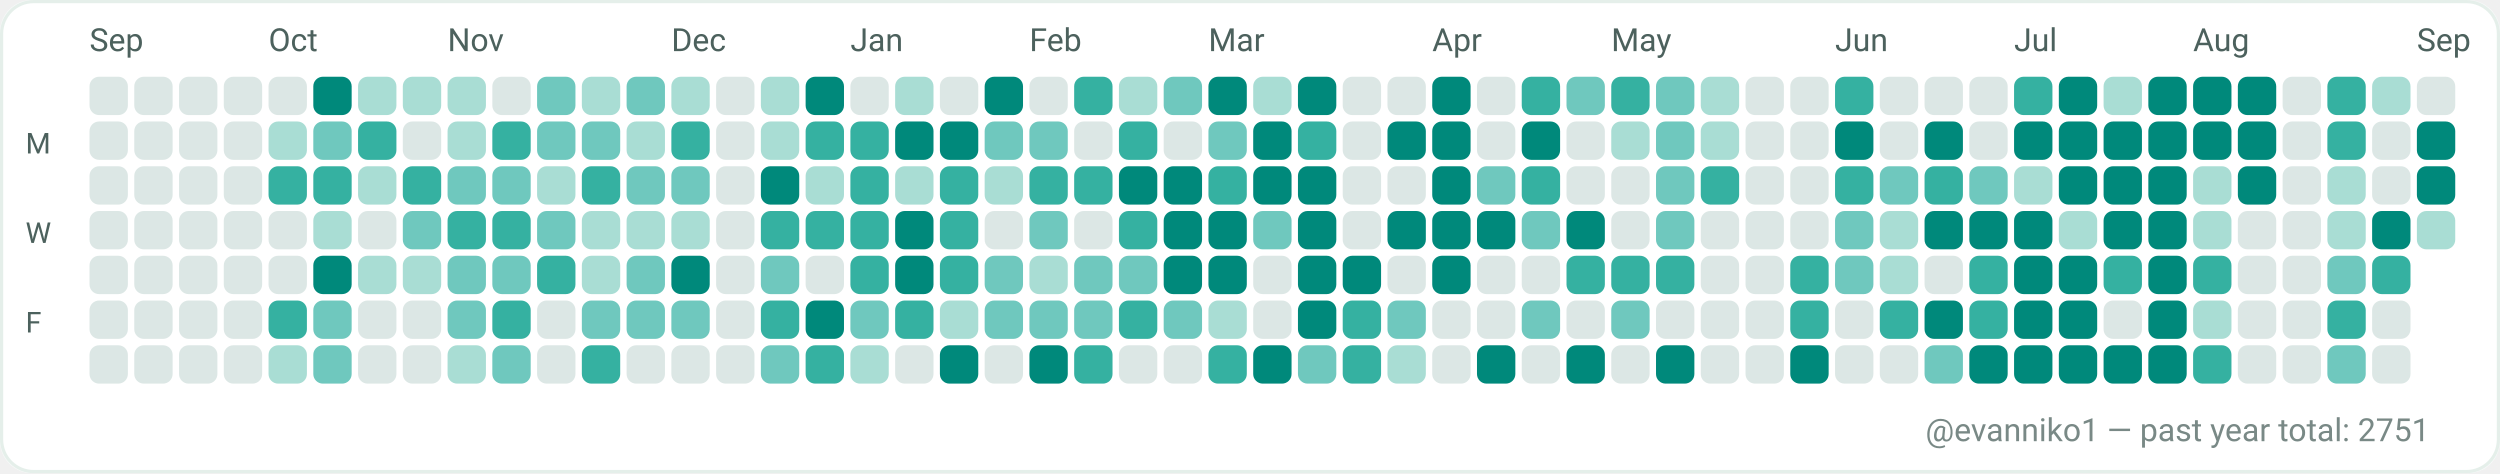
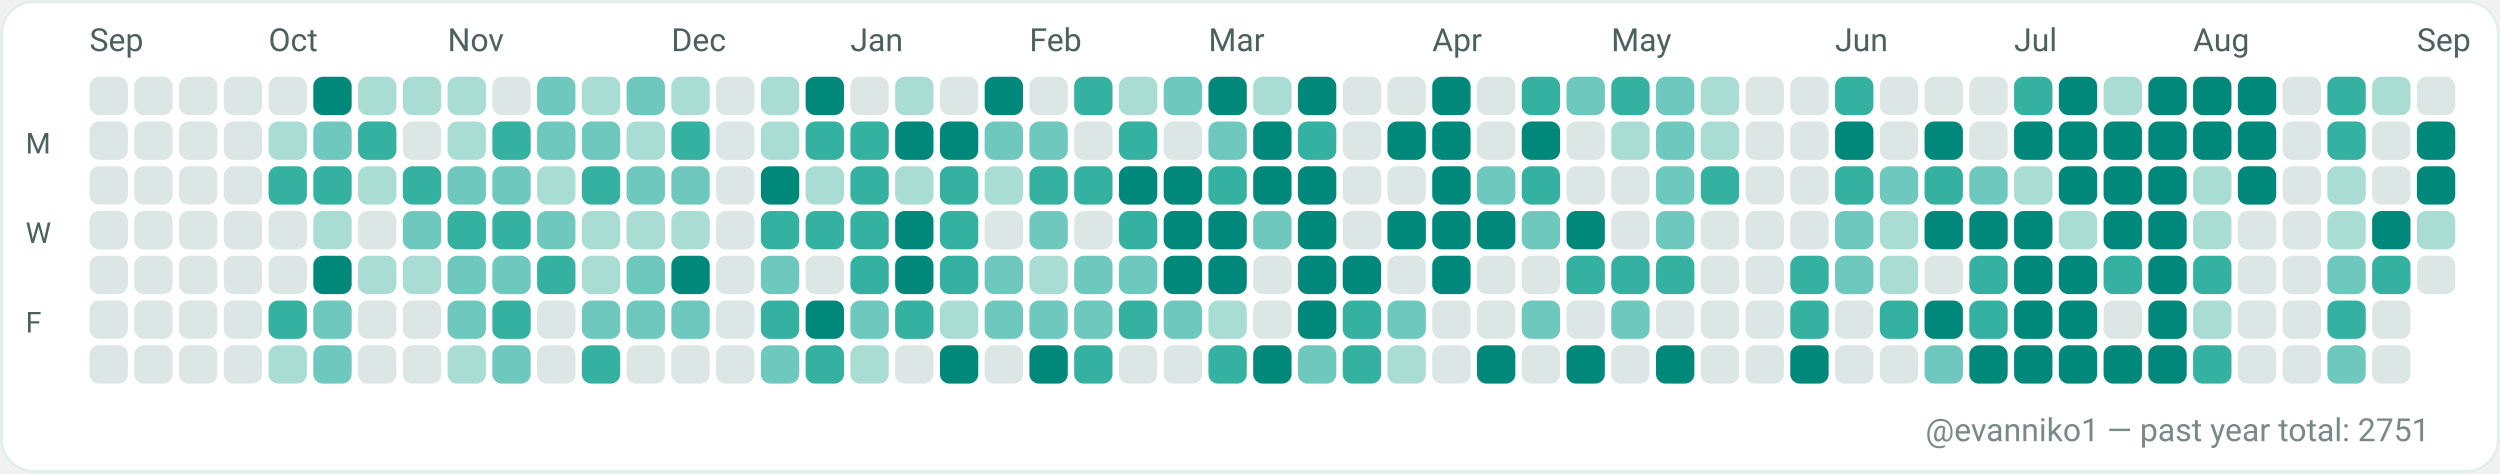
<svg xmlns="http://www.w3.org/2000/svg" width="782" height="148" viewBox="0 0 782 148" role="img" aria-label="GitHub contributions calendar for evanniko1">
  <rect x="0" y="0" width="782" height="148" rx="10" fill="#F7FAF9" />
  <rect x="0.5" y="0.5" width="781" height="147" rx="10" fill="#FFFFFF" stroke="#E5EFEA" stroke-width="1" />
  <text x="28" y="16" fill="#4C615D" font-family="ui-sans-serif, system-ui, -apple-system, Segoe UI, Roboto, Ubuntu, Cantarell, Noto Sans, Helvetica Neue, Arial" font-size="10" text-rendering="geometricPrecision">Sep</text>
  <text x="84" y="16" fill="#4C615D" font-family="ui-sans-serif, system-ui, -apple-system, Segoe UI, Roboto, Ubuntu, Cantarell, Noto Sans, Helvetica Neue, Arial" font-size="10" text-rendering="geometricPrecision">Oct</text>
  <text x="140" y="16" fill="#4C615D" font-family="ui-sans-serif, system-ui, -apple-system, Segoe UI, Roboto, Ubuntu, Cantarell, Noto Sans, Helvetica Neue, Arial" font-size="10" text-rendering="geometricPrecision">Nov</text>
  <text x="210" y="16" fill="#4C615D" font-family="ui-sans-serif, system-ui, -apple-system, Segoe UI, Roboto, Ubuntu, Cantarell, Noto Sans, Helvetica Neue, Arial" font-size="10" text-rendering="geometricPrecision">Dec</text>
  <text x="266" y="16" fill="#4C615D" font-family="ui-sans-serif, system-ui, -apple-system, Segoe UI, Roboto, Ubuntu, Cantarell, Noto Sans, Helvetica Neue, Arial" font-size="10" text-rendering="geometricPrecision">Jan</text>
  <text x="322" y="16" fill="#4C615D" font-family="ui-sans-serif, system-ui, -apple-system, Segoe UI, Roboto, Ubuntu, Cantarell, Noto Sans, Helvetica Neue, Arial" font-size="10" text-rendering="geometricPrecision">Feb</text>
  <text x="378" y="16" fill="#4C615D" font-family="ui-sans-serif, system-ui, -apple-system, Segoe UI, Roboto, Ubuntu, Cantarell, Noto Sans, Helvetica Neue, Arial" font-size="10" text-rendering="geometricPrecision">Mar</text>
  <text x="448" y="16" fill="#4C615D" font-family="ui-sans-serif, system-ui, -apple-system, Segoe UI, Roboto, Ubuntu, Cantarell, Noto Sans, Helvetica Neue, Arial" font-size="10" text-rendering="geometricPrecision">Apr</text>
  <text x="504" y="16" fill="#4C615D" font-family="ui-sans-serif, system-ui, -apple-system, Segoe UI, Roboto, Ubuntu, Cantarell, Noto Sans, Helvetica Neue, Arial" font-size="10" text-rendering="geometricPrecision">May</text>
  <text x="574" y="16" fill="#4C615D" font-family="ui-sans-serif, system-ui, -apple-system, Segoe UI, Roboto, Ubuntu, Cantarell, Noto Sans, Helvetica Neue, Arial" font-size="10" text-rendering="geometricPrecision">Jun</text>
  <text x="630" y="16" fill="#4C615D" font-family="ui-sans-serif, system-ui, -apple-system, Segoe UI, Roboto, Ubuntu, Cantarell, Noto Sans, Helvetica Neue, Arial" font-size="10" text-rendering="geometricPrecision">Jul</text>
  <text x="686" y="16" fill="#4C615D" font-family="ui-sans-serif, system-ui, -apple-system, Segoe UI, Roboto, Ubuntu, Cantarell, Noto Sans, Helvetica Neue, Arial" font-size="10" text-rendering="geometricPrecision">Aug</text>
  <text x="756" y="16" fill="#4C615D" font-family="ui-sans-serif, system-ui, -apple-system, Segoe UI, Roboto, Ubuntu, Cantarell, Noto Sans, Helvetica Neue, Arial" font-size="10" text-rendering="geometricPrecision">Sep</text>
  <text x="8" y="48" fill="#4C615D" font-family="ui-sans-serif, system-ui, -apple-system, Segoe UI, Roboto, Ubuntu, Cantarell, Noto Sans, Helvetica Neue, Arial" font-size="9" text-rendering="geometricPrecision">M</text>
  <text x="8" y="76" fill="#4C615D" font-family="ui-sans-serif, system-ui, -apple-system, Segoe UI, Roboto, Ubuntu, Cantarell, Noto Sans, Helvetica Neue, Arial" font-size="9" text-rendering="geometricPrecision">W</text>
  <text x="8" y="104" fill="#4C615D" font-family="ui-sans-serif, system-ui, -apple-system, Segoe UI, Roboto, Ubuntu, Cantarell, Noto Sans, Helvetica Neue, Arial" font-size="9" text-rendering="geometricPrecision">F</text>
  <g>
    <rect x="28" y="24" width="12" height="12" rx="3" fill="#DCE7E5" />
  </g>
  <g>
    <rect x="28" y="38" width="12" height="12" rx="3" fill="#DCE7E5" />
  </g>
  <g>
    <rect x="28" y="52" width="12" height="12" rx="3" fill="#DCE7E5" />
  </g>
  <g>
    <rect x="28" y="66" width="12" height="12" rx="3" fill="#DCE7E5" />
  </g>
  <g>
    <rect x="28" y="80" width="12" height="12" rx="3" fill="#DCE7E5" />
  </g>
  <g>
    <rect x="28" y="94" width="12" height="12" rx="3" fill="#DCE7E5" />
  </g>
  <g>
    <rect x="28" y="108" width="12" height="12" rx="3" fill="#DCE7E5" />
  </g>
  <g>
    <rect x="42" y="24" width="12" height="12" rx="3" fill="#DCE7E5" />
  </g>
  <g>
    <rect x="42" y="38" width="12" height="12" rx="3" fill="#DCE7E5" />
  </g>
  <g>
    <rect x="42" y="52" width="12" height="12" rx="3" fill="#DCE7E5" />
  </g>
  <g>
    <rect x="42" y="66" width="12" height="12" rx="3" fill="#DCE7E5" />
  </g>
  <g>
    <rect x="42" y="80" width="12" height="12" rx="3" fill="#DCE7E5" />
  </g>
  <g>
    <rect x="42" y="94" width="12" height="12" rx="3" fill="#DCE7E5" />
  </g>
  <g>
    <rect x="42" y="108" width="12" height="12" rx="3" fill="#DCE7E5" />
  </g>
  <g>
    <rect x="56" y="24" width="12" height="12" rx="3" fill="#DCE7E5" />
  </g>
  <g>
    <rect x="56" y="38" width="12" height="12" rx="3" fill="#DCE7E5" />
  </g>
  <g>
    <rect x="56" y="52" width="12" height="12" rx="3" fill="#DCE7E5" />
  </g>
  <g>
    <rect x="56" y="66" width="12" height="12" rx="3" fill="#DCE7E5" />
  </g>
  <g>
    <rect x="56" y="80" width="12" height="12" rx="3" fill="#DCE7E5" />
  </g>
  <g>
    <rect x="56" y="94" width="12" height="12" rx="3" fill="#DCE7E5" />
  </g>
  <g>
    <rect x="56" y="108" width="12" height="12" rx="3" fill="#DCE7E5" />
  </g>
  <g>
    <rect x="70" y="24" width="12" height="12" rx="3" fill="#DCE7E5" />
  </g>
  <g>
    <rect x="70" y="38" width="12" height="12" rx="3" fill="#DCE7E5" />
  </g>
  <g>
    <rect x="70" y="52" width="12" height="12" rx="3" fill="#DCE7E5" />
  </g>
  <g>
    <rect x="70" y="66" width="12" height="12" rx="3" fill="#DCE7E5" />
  </g>
  <g>
    <rect x="70" y="80" width="12" height="12" rx="3" fill="#DCE7E5" />
  </g>
  <g>
    <rect x="70" y="94" width="12" height="12" rx="3" fill="#DCE7E5" />
  </g>
  <g>
    <rect x="70" y="108" width="12" height="12" rx="3" fill="#DCE7E5" />
  </g>
  <g>
    <rect x="84" y="24" width="12" height="12" rx="3" fill="#DCE7E5" />
  </g>
  <g>
    <rect x="84" y="38" width="12" height="12" rx="3" fill="#A9DDD4" />
  </g>
  <g>
    <rect x="84" y="52" width="12" height="12" rx="3" fill="#35B1A1" />
  </g>
  <g>
    <rect x="84" y="66" width="12" height="12" rx="3" fill="#DCE7E5" />
  </g>
  <g>
    <rect x="84" y="80" width="12" height="12" rx="3" fill="#DCE7E5" />
  </g>
  <g>
    <rect x="84" y="94" width="12" height="12" rx="3" fill="#35B1A1" />
  </g>
  <g>
    <rect x="84" y="108" width="12" height="12" rx="3" fill="#A9DDD4" />
  </g>
  <g>
    <rect x="98" y="24" width="12" height="12" rx="3" fill="#00897B" />
  </g>
  <g>
    <rect x="98" y="38" width="12" height="12" rx="3" fill="#6FC8BE" />
  </g>
  <g>
    <rect x="98" y="52" width="12" height="12" rx="3" fill="#35B1A1" />
  </g>
  <g>
    <rect x="98" y="66" width="12" height="12" rx="3" fill="#A9DDD4" />
  </g>
  <g>
    <rect x="98" y="80" width="12" height="12" rx="3" fill="#00897B" />
  </g>
  <g>
    <rect x="98" y="94" width="12" height="12" rx="3" fill="#6FC8BE" />
  </g>
  <g>
    <rect x="98" y="108" width="12" height="12" rx="3" fill="#6FC8BE" />
  </g>
  <g>
    <rect x="112" y="24" width="12" height="12" rx="3" fill="#A9DDD4" />
  </g>
  <g>
    <rect x="112" y="38" width="12" height="12" rx="3" fill="#35B1A1" />
  </g>
  <g>
    <rect x="112" y="52" width="12" height="12" rx="3" fill="#A9DDD4" />
  </g>
  <g>
    <rect x="112" y="66" width="12" height="12" rx="3" fill="#DCE7E5" />
  </g>
  <g>
    <rect x="112" y="80" width="12" height="12" rx="3" fill="#A9DDD4" />
  </g>
  <g>
    <rect x="112" y="94" width="12" height="12" rx="3" fill="#DCE7E5" />
  </g>
  <g>
    <rect x="112" y="108" width="12" height="12" rx="3" fill="#DCE7E5" />
  </g>
  <g>
    <rect x="126" y="24" width="12" height="12" rx="3" fill="#A9DDD4" />
  </g>
  <g>
    <rect x="126" y="38" width="12" height="12" rx="3" fill="#DCE7E5" />
  </g>
  <g>
    <rect x="126" y="52" width="12" height="12" rx="3" fill="#35B1A1" />
  </g>
  <g>
    <rect x="126" y="66" width="12" height="12" rx="3" fill="#6FC8BE" />
  </g>
  <g>
    <rect x="126" y="80" width="12" height="12" rx="3" fill="#A9DDD4" />
  </g>
  <g>
    <rect x="126" y="94" width="12" height="12" rx="3" fill="#DCE7E5" />
  </g>
  <g>
    <rect x="126" y="108" width="12" height="12" rx="3" fill="#DCE7E5" />
  </g>
  <g>
    <rect x="140" y="24" width="12" height="12" rx="3" fill="#A9DDD4" />
  </g>
  <g>
    <rect x="140" y="38" width="12" height="12" rx="3" fill="#A9DDD4" />
  </g>
  <g>
    <rect x="140" y="52" width="12" height="12" rx="3" fill="#6FC8BE" />
  </g>
  <g>
    <rect x="140" y="66" width="12" height="12" rx="3" fill="#35B1A1" />
  </g>
  <g>
    <rect x="140" y="80" width="12" height="12" rx="3" fill="#6FC8BE" />
  </g>
  <g>
    <rect x="140" y="94" width="12" height="12" rx="3" fill="#6FC8BE" />
  </g>
  <g>
    <rect x="140" y="108" width="12" height="12" rx="3" fill="#A9DDD4" />
  </g>
  <g>
    <rect x="154" y="24" width="12" height="12" rx="3" fill="#DCE7E5" />
  </g>
  <g>
    <rect x="154" y="38" width="12" height="12" rx="3" fill="#35B1A1" />
  </g>
  <g>
    <rect x="154" y="52" width="12" height="12" rx="3" fill="#6FC8BE" />
  </g>
  <g>
    <rect x="154" y="66" width="12" height="12" rx="3" fill="#35B1A1" />
  </g>
  <g>
    <rect x="154" y="80" width="12" height="12" rx="3" fill="#6FC8BE" />
  </g>
  <g>
    <rect x="154" y="94" width="12" height="12" rx="3" fill="#35B1A1" />
  </g>
  <g>
    <rect x="154" y="108" width="12" height="12" rx="3" fill="#6FC8BE" />
  </g>
  <g>
    <rect x="168" y="24" width="12" height="12" rx="3" fill="#6FC8BE" />
  </g>
  <g>
    <rect x="168" y="38" width="12" height="12" rx="3" fill="#6FC8BE" />
  </g>
  <g>
    <rect x="168" y="52" width="12" height="12" rx="3" fill="#A9DDD4" />
  </g>
  <g>
    <rect x="168" y="66" width="12" height="12" rx="3" fill="#6FC8BE" />
  </g>
  <g>
    <rect x="168" y="80" width="12" height="12" rx="3" fill="#35B1A1" />
  </g>
  <g>
    <rect x="168" y="94" width="12" height="12" rx="3" fill="#DCE7E5" />
  </g>
  <g>
    <rect x="168" y="108" width="12" height="12" rx="3" fill="#DCE7E5" />
  </g>
  <g>
    <rect x="182" y="24" width="12" height="12" rx="3" fill="#A9DDD4" />
  </g>
  <g>
    <rect x="182" y="38" width="12" height="12" rx="3" fill="#6FC8BE" />
  </g>
  <g>
    <rect x="182" y="52" width="12" height="12" rx="3" fill="#35B1A1" />
  </g>
  <g>
    <rect x="182" y="66" width="12" height="12" rx="3" fill="#A9DDD4" />
  </g>
  <g>
    <rect x="182" y="80" width="12" height="12" rx="3" fill="#A9DDD4" />
  </g>
  <g>
    <rect x="182" y="94" width="12" height="12" rx="3" fill="#6FC8BE" />
  </g>
  <g>
    <rect x="182" y="108" width="12" height="12" rx="3" fill="#35B1A1" />
  </g>
  <g>
    <rect x="196" y="24" width="12" height="12" rx="3" fill="#6FC8BE" />
  </g>
  <g>
    <rect x="196" y="38" width="12" height="12" rx="3" fill="#A9DDD4" />
  </g>
  <g>
    <rect x="196" y="52" width="12" height="12" rx="3" fill="#6FC8BE" />
  </g>
  <g>
    <rect x="196" y="66" width="12" height="12" rx="3" fill="#A9DDD4" />
  </g>
  <g>
    <rect x="196" y="80" width="12" height="12" rx="3" fill="#6FC8BE" />
  </g>
  <g>
    <rect x="196" y="94" width="12" height="12" rx="3" fill="#6FC8BE" />
  </g>
  <g>
    <rect x="196" y="108" width="12" height="12" rx="3" fill="#DCE7E5" />
  </g>
  <g>
    <rect x="210" y="24" width="12" height="12" rx="3" fill="#A9DDD4" />
  </g>
  <g>
    <rect x="210" y="38" width="12" height="12" rx="3" fill="#35B1A1" />
  </g>
  <g>
    <rect x="210" y="52" width="12" height="12" rx="3" fill="#6FC8BE" />
  </g>
  <g>
    <rect x="210" y="66" width="12" height="12" rx="3" fill="#A9DDD4" />
  </g>
  <g>
    <rect x="210" y="80" width="12" height="12" rx="3" fill="#00897B" />
  </g>
  <g>
    <rect x="210" y="94" width="12" height="12" rx="3" fill="#6FC8BE" />
  </g>
  <g>
    <rect x="210" y="108" width="12" height="12" rx="3" fill="#DCE7E5" />
  </g>
  <g>
    <rect x="224" y="24" width="12" height="12" rx="3" fill="#DCE7E5" />
  </g>
  <g>
    <rect x="224" y="38" width="12" height="12" rx="3" fill="#DCE7E5" />
  </g>
  <g>
    <rect x="224" y="52" width="12" height="12" rx="3" fill="#DCE7E5" />
  </g>
  <g>
    <rect x="224" y="66" width="12" height="12" rx="3" fill="#DCE7E5" />
  </g>
  <g>
    <rect x="224" y="80" width="12" height="12" rx="3" fill="#DCE7E5" />
  </g>
  <g>
    <rect x="224" y="94" width="12" height="12" rx="3" fill="#DCE7E5" />
  </g>
  <g>
    <rect x="224" y="108" width="12" height="12" rx="3" fill="#DCE7E5" />
  </g>
  <g>
    <rect x="238" y="24" width="12" height="12" rx="3" fill="#A9DDD4" />
  </g>
  <g>
    <rect x="238" y="38" width="12" height="12" rx="3" fill="#A9DDD4" />
  </g>
  <g>
    <rect x="238" y="52" width="12" height="12" rx="3" fill="#00897B" />
  </g>
  <g>
    <rect x="238" y="66" width="12" height="12" rx="3" fill="#35B1A1" />
  </g>
  <g>
    <rect x="238" y="80" width="12" height="12" rx="3" fill="#6FC8BE" />
  </g>
  <g>
    <rect x="238" y="94" width="12" height="12" rx="3" fill="#35B1A1" />
  </g>
  <g>
    <rect x="238" y="108" width="12" height="12" rx="3" fill="#6FC8BE" />
  </g>
  <g>
    <rect x="252" y="24" width="12" height="12" rx="3" fill="#00897B" />
  </g>
  <g>
    <rect x="252" y="38" width="12" height="12" rx="3" fill="#35B1A1" />
  </g>
  <g>
    <rect x="252" y="52" width="12" height="12" rx="3" fill="#A9DDD4" />
  </g>
  <g>
    <rect x="252" y="66" width="12" height="12" rx="3" fill="#35B1A1" />
  </g>
  <g>
    <rect x="252" y="80" width="12" height="12" rx="3" fill="#DCE7E5" />
  </g>
  <g>
    <rect x="252" y="94" width="12" height="12" rx="3" fill="#00897B" />
  </g>
  <g>
    <rect x="252" y="108" width="12" height="12" rx="3" fill="#35B1A1" />
  </g>
  <g>
    <rect x="266" y="24" width="12" height="12" rx="3" fill="#DCE7E5" />
  </g>
  <g>
    <rect x="266" y="38" width="12" height="12" rx="3" fill="#35B1A1" />
  </g>
  <g>
    <rect x="266" y="52" width="12" height="12" rx="3" fill="#35B1A1" />
  </g>
  <g>
    <rect x="266" y="66" width="12" height="12" rx="3" fill="#35B1A1" />
  </g>
  <g>
    <rect x="266" y="80" width="12" height="12" rx="3" fill="#35B1A1" />
  </g>
  <g>
    <rect x="266" y="94" width="12" height="12" rx="3" fill="#6FC8BE" />
  </g>
  <g>
    <rect x="266" y="108" width="12" height="12" rx="3" fill="#A9DDD4" />
  </g>
  <g>
    <rect x="280" y="24" width="12" height="12" rx="3" fill="#A9DDD4" />
  </g>
  <g>
    <rect x="280" y="38" width="12" height="12" rx="3" fill="#00897B" />
  </g>
  <g>
    <rect x="280" y="52" width="12" height="12" rx="3" fill="#A9DDD4" />
  </g>
  <g>
    <rect x="280" y="66" width="12" height="12" rx="3" fill="#00897B" />
  </g>
  <g>
    <rect x="280" y="80" width="12" height="12" rx="3" fill="#00897B" />
  </g>
  <g>
    <rect x="280" y="94" width="12" height="12" rx="3" fill="#35B1A1" />
  </g>
  <g>
    <rect x="280" y="108" width="12" height="12" rx="3" fill="#DCE7E5" />
  </g>
  <g>
    <rect x="294" y="24" width="12" height="12" rx="3" fill="#DCE7E5" />
  </g>
  <g>
    <rect x="294" y="38" width="12" height="12" rx="3" fill="#00897B" />
  </g>
  <g>
    <rect x="294" y="52" width="12" height="12" rx="3" fill="#35B1A1" />
  </g>
  <g>
    <rect x="294" y="66" width="12" height="12" rx="3" fill="#35B1A1" />
  </g>
  <g>
    <rect x="294" y="80" width="12" height="12" rx="3" fill="#35B1A1" />
  </g>
  <g>
    <rect x="294" y="94" width="12" height="12" rx="3" fill="#A9DDD4" />
  </g>
  <g>
    <rect x="294" y="108" width="12" height="12" rx="3" fill="#00897B" />
  </g>
  <g>
    <rect x="308" y="24" width="12" height="12" rx="3" fill="#00897B" />
  </g>
  <g>
    <rect x="308" y="38" width="12" height="12" rx="3" fill="#6FC8BE" />
  </g>
  <g>
    <rect x="308" y="52" width="12" height="12" rx="3" fill="#A9DDD4" />
  </g>
  <g>
    <rect x="308" y="66" width="12" height="12" rx="3" fill="#DCE7E5" />
  </g>
  <g>
    <rect x="308" y="80" width="12" height="12" rx="3" fill="#6FC8BE" />
  </g>
  <g>
    <rect x="308" y="94" width="12" height="12" rx="3" fill="#6FC8BE" />
  </g>
  <g>
    <rect x="308" y="108" width="12" height="12" rx="3" fill="#DCE7E5" />
  </g>
  <g>
    <rect x="322" y="24" width="12" height="12" rx="3" fill="#DCE7E5" />
  </g>
  <g>
    <rect x="322" y="38" width="12" height="12" rx="3" fill="#6FC8BE" />
  </g>
  <g>
    <rect x="322" y="52" width="12" height="12" rx="3" fill="#35B1A1" />
  </g>
  <g>
    <rect x="322" y="66" width="12" height="12" rx="3" fill="#6FC8BE" />
  </g>
  <g>
    <rect x="322" y="80" width="12" height="12" rx="3" fill="#A9DDD4" />
  </g>
  <g>
    <rect x="322" y="94" width="12" height="12" rx="3" fill="#6FC8BE" />
  </g>
  <g>
    <rect x="322" y="108" width="12" height="12" rx="3" fill="#00897B" />
  </g>
  <g>
    <rect x="336" y="24" width="12" height="12" rx="3" fill="#35B1A1" />
  </g>
  <g>
    <rect x="336" y="38" width="12" height="12" rx="3" fill="#DCE7E5" />
  </g>
  <g>
    <rect x="336" y="52" width="12" height="12" rx="3" fill="#35B1A1" />
  </g>
  <g>
    <rect x="336" y="66" width="12" height="12" rx="3" fill="#DCE7E5" />
  </g>
  <g>
    <rect x="336" y="80" width="12" height="12" rx="3" fill="#6FC8BE" />
  </g>
  <g>
    <rect x="336" y="94" width="12" height="12" rx="3" fill="#6FC8BE" />
  </g>
  <g>
    <rect x="336" y="108" width="12" height="12" rx="3" fill="#35B1A1" />
  </g>
  <g>
    <rect x="350" y="24" width="12" height="12" rx="3" fill="#A9DDD4" />
  </g>
  <g>
    <rect x="350" y="38" width="12" height="12" rx="3" fill="#35B1A1" />
  </g>
  <g>
    <rect x="350" y="52" width="12" height="12" rx="3" fill="#00897B" />
  </g>
  <g>
    <rect x="350" y="66" width="12" height="12" rx="3" fill="#35B1A1" />
  </g>
  <g>
    <rect x="350" y="80" width="12" height="12" rx="3" fill="#6FC8BE" />
  </g>
  <g>
    <rect x="350" y="94" width="12" height="12" rx="3" fill="#35B1A1" />
  </g>
  <g>
    <rect x="350" y="108" width="12" height="12" rx="3" fill="#DCE7E5" />
  </g>
  <g>
    <rect x="364" y="24" width="12" height="12" rx="3" fill="#6FC8BE" />
  </g>
  <g>
    <rect x="364" y="38" width="12" height="12" rx="3" fill="#DCE7E5" />
  </g>
  <g>
    <rect x="364" y="52" width="12" height="12" rx="3" fill="#00897B" />
  </g>
  <g>
    <rect x="364" y="66" width="12" height="12" rx="3" fill="#00897B" />
  </g>
  <g>
    <rect x="364" y="80" width="12" height="12" rx="3" fill="#00897B" />
  </g>
  <g>
    <rect x="364" y="94" width="12" height="12" rx="3" fill="#6FC8BE" />
  </g>
  <g>
    <rect x="364" y="108" width="12" height="12" rx="3" fill="#DCE7E5" />
  </g>
  <g>
    <rect x="378" y="24" width="12" height="12" rx="3" fill="#00897B" />
  </g>
  <g>
    <rect x="378" y="38" width="12" height="12" rx="3" fill="#6FC8BE" />
  </g>
  <g>
    <rect x="378" y="52" width="12" height="12" rx="3" fill="#35B1A1" />
  </g>
  <g>
    <rect x="378" y="66" width="12" height="12" rx="3" fill="#00897B" />
  </g>
  <g>
    <rect x="378" y="80" width="12" height="12" rx="3" fill="#00897B" />
  </g>
  <g>
    <rect x="378" y="94" width="12" height="12" rx="3" fill="#A9DDD4" />
  </g>
  <g>
    <rect x="378" y="108" width="12" height="12" rx="3" fill="#35B1A1" />
  </g>
  <g>
    <rect x="392" y="24" width="12" height="12" rx="3" fill="#A9DDD4" />
  </g>
  <g>
    <rect x="392" y="38" width="12" height="12" rx="3" fill="#00897B" />
  </g>
  <g>
    <rect x="392" y="52" width="12" height="12" rx="3" fill="#00897B" />
  </g>
  <g>
    <rect x="392" y="66" width="12" height="12" rx="3" fill="#6FC8BE" />
  </g>
  <g>
    <rect x="392" y="80" width="12" height="12" rx="3" fill="#DCE7E5" />
  </g>
  <g>
    <rect x="392" y="94" width="12" height="12" rx="3" fill="#DCE7E5" />
  </g>
  <g>
    <rect x="392" y="108" width="12" height="12" rx="3" fill="#00897B" />
  </g>
  <g>
    <rect x="406" y="24" width="12" height="12" rx="3" fill="#00897B" />
  </g>
  <g>
    <rect x="406" y="38" width="12" height="12" rx="3" fill="#35B1A1" />
  </g>
  <g>
    <rect x="406" y="52" width="12" height="12" rx="3" fill="#00897B" />
  </g>
  <g>
    <rect x="406" y="66" width="12" height="12" rx="3" fill="#00897B" />
  </g>
  <g>
    <rect x="406" y="80" width="12" height="12" rx="3" fill="#00897B" />
  </g>
  <g>
    <rect x="406" y="94" width="12" height="12" rx="3" fill="#00897B" />
  </g>
  <g>
    <rect x="406" y="108" width="12" height="12" rx="3" fill="#6FC8BE" />
  </g>
  <g>
    <rect x="420" y="24" width="12" height="12" rx="3" fill="#DCE7E5" />
  </g>
  <g>
    <rect x="420" y="38" width="12" height="12" rx="3" fill="#DCE7E5" />
  </g>
  <g>
    <rect x="420" y="52" width="12" height="12" rx="3" fill="#DCE7E5" />
  </g>
  <g>
    <rect x="420" y="66" width="12" height="12" rx="3" fill="#DCE7E5" />
  </g>
  <g>
    <rect x="420" y="80" width="12" height="12" rx="3" fill="#00897B" />
  </g>
  <g>
    <rect x="420" y="94" width="12" height="12" rx="3" fill="#35B1A1" />
  </g>
  <g>
    <rect x="420" y="108" width="12" height="12" rx="3" fill="#35B1A1" />
  </g>
  <g>
    <rect x="434" y="24" width="12" height="12" rx="3" fill="#DCE7E5" />
  </g>
  <g>
    <rect x="434" y="38" width="12" height="12" rx="3" fill="#00897B" />
  </g>
  <g>
    <rect x="434" y="52" width="12" height="12" rx="3" fill="#DCE7E5" />
  </g>
  <g>
    <rect x="434" y="66" width="12" height="12" rx="3" fill="#00897B" />
  </g>
  <g>
    <rect x="434" y="80" width="12" height="12" rx="3" fill="#DCE7E5" />
  </g>
  <g>
    <rect x="434" y="94" width="12" height="12" rx="3" fill="#6FC8BE" />
  </g>
  <g>
    <rect x="434" y="108" width="12" height="12" rx="3" fill="#A9DDD4" />
  </g>
  <g>
    <rect x="448" y="24" width="12" height="12" rx="3" fill="#00897B" />
  </g>
  <g>
    <rect x="448" y="38" width="12" height="12" rx="3" fill="#00897B" />
  </g>
  <g>
    <rect x="448" y="52" width="12" height="12" rx="3" fill="#00897B" />
  </g>
  <g>
    <rect x="448" y="66" width="12" height="12" rx="3" fill="#00897B" />
  </g>
  <g>
    <rect x="448" y="80" width="12" height="12" rx="3" fill="#00897B" />
  </g>
  <g>
    <rect x="448" y="94" width="12" height="12" rx="3" fill="#DCE7E5" />
  </g>
  <g>
    <rect x="448" y="108" width="12" height="12" rx="3" fill="#DCE7E5" />
  </g>
  <g>
    <rect x="462" y="24" width="12" height="12" rx="3" fill="#DCE7E5" />
  </g>
  <g>
    <rect x="462" y="38" width="12" height="12" rx="3" fill="#DCE7E5" />
  </g>
  <g>
    <rect x="462" y="52" width="12" height="12" rx="3" fill="#6FC8BE" />
  </g>
  <g>
    <rect x="462" y="66" width="12" height="12" rx="3" fill="#00897B" />
  </g>
  <g>
    <rect x="462" y="80" width="12" height="12" rx="3" fill="#DCE7E5" />
  </g>
  <g>
    <rect x="462" y="94" width="12" height="12" rx="3" fill="#DCE7E5" />
  </g>
  <g>
    <rect x="462" y="108" width="12" height="12" rx="3" fill="#00897B" />
  </g>
  <g>
    <rect x="476" y="24" width="12" height="12" rx="3" fill="#35B1A1" />
  </g>
  <g>
    <rect x="476" y="38" width="12" height="12" rx="3" fill="#00897B" />
  </g>
  <g>
    <rect x="476" y="52" width="12" height="12" rx="3" fill="#35B1A1" />
  </g>
  <g>
    <rect x="476" y="66" width="12" height="12" rx="3" fill="#6FC8BE" />
  </g>
  <g>
    <rect x="476" y="80" width="12" height="12" rx="3" fill="#DCE7E5" />
  </g>
  <g>
    <rect x="476" y="94" width="12" height="12" rx="3" fill="#6FC8BE" />
  </g>
  <g>
    <rect x="476" y="108" width="12" height="12" rx="3" fill="#DCE7E5" />
  </g>
  <g>
    <rect x="490" y="24" width="12" height="12" rx="3" fill="#6FC8BE" />
  </g>
  <g>
    <rect x="490" y="38" width="12" height="12" rx="3" fill="#DCE7E5" />
  </g>
  <g>
    <rect x="490" y="52" width="12" height="12" rx="3" fill="#DCE7E5" />
  </g>
  <g>
    <rect x="490" y="66" width="12" height="12" rx="3" fill="#00897B" />
  </g>
  <g>
    <rect x="490" y="80" width="12" height="12" rx="3" fill="#35B1A1" />
  </g>
  <g>
    <rect x="490" y="94" width="12" height="12" rx="3" fill="#DCE7E5" />
  </g>
  <g>
    <rect x="490" y="108" width="12" height="12" rx="3" fill="#00897B" />
  </g>
  <g>
    <rect x="504" y="24" width="12" height="12" rx="3" fill="#35B1A1" />
  </g>
  <g>
    <rect x="504" y="38" width="12" height="12" rx="3" fill="#A9DDD4" />
  </g>
  <g>
    <rect x="504" y="52" width="12" height="12" rx="3" fill="#DCE7E5" />
  </g>
  <g>
    <rect x="504" y="66" width="12" height="12" rx="3" fill="#DCE7E5" />
  </g>
  <g>
    <rect x="504" y="80" width="12" height="12" rx="3" fill="#35B1A1" />
  </g>
  <g>
    <rect x="504" y="94" width="12" height="12" rx="3" fill="#6FC8BE" />
  </g>
  <g>
    <rect x="504" y="108" width="12" height="12" rx="3" fill="#DCE7E5" />
  </g>
  <g>
    <rect x="518" y="24" width="12" height="12" rx="3" fill="#6FC8BE" />
  </g>
  <g>
    <rect x="518" y="38" width="12" height="12" rx="3" fill="#6FC8BE" />
  </g>
  <g>
    <rect x="518" y="52" width="12" height="12" rx="3" fill="#6FC8BE" />
  </g>
  <g>
    <rect x="518" y="66" width="12" height="12" rx="3" fill="#6FC8BE" />
  </g>
  <g>
    <rect x="518" y="80" width="12" height="12" rx="3" fill="#35B1A1" />
  </g>
  <g>
    <rect x="518" y="94" width="12" height="12" rx="3" fill="#DCE7E5" />
  </g>
  <g>
    <rect x="518" y="108" width="12" height="12" rx="3" fill="#00897B" />
  </g>
  <g>
    <rect x="532" y="24" width="12" height="12" rx="3" fill="#A9DDD4" />
  </g>
  <g>
    <rect x="532" y="38" width="12" height="12" rx="3" fill="#A9DDD4" />
  </g>
  <g>
    <rect x="532" y="52" width="12" height="12" rx="3" fill="#35B1A1" />
  </g>
  <g>
    <rect x="532" y="66" width="12" height="12" rx="3" fill="#DCE7E5" />
  </g>
  <g>
    <rect x="532" y="80" width="12" height="12" rx="3" fill="#DCE7E5" />
  </g>
  <g>
    <rect x="532" y="94" width="12" height="12" rx="3" fill="#DCE7E5" />
  </g>
  <g>
    <rect x="532" y="108" width="12" height="12" rx="3" fill="#DCE7E5" />
  </g>
  <g>
    <rect x="546" y="24" width="12" height="12" rx="3" fill="#DCE7E5" />
  </g>
  <g>
    <rect x="546" y="38" width="12" height="12" rx="3" fill="#DCE7E5" />
  </g>
  <g>
    <rect x="546" y="52" width="12" height="12" rx="3" fill="#DCE7E5" />
  </g>
  <g>
    <rect x="546" y="66" width="12" height="12" rx="3" fill="#DCE7E5" />
  </g>
  <g>
    <rect x="546" y="80" width="12" height="12" rx="3" fill="#DCE7E5" />
  </g>
  <g>
    <rect x="546" y="94" width="12" height="12" rx="3" fill="#DCE7E5" />
  </g>
  <g>
    <rect x="546" y="108" width="12" height="12" rx="3" fill="#DCE7E5" />
  </g>
  <g>
    <rect x="560" y="24" width="12" height="12" rx="3" fill="#DCE7E5" />
  </g>
  <g>
    <rect x="560" y="38" width="12" height="12" rx="3" fill="#DCE7E5" />
  </g>
  <g>
    <rect x="560" y="52" width="12" height="12" rx="3" fill="#DCE7E5" />
  </g>
  <g>
    <rect x="560" y="66" width="12" height="12" rx="3" fill="#DCE7E5" />
  </g>
  <g>
    <rect x="560" y="80" width="12" height="12" rx="3" fill="#35B1A1" />
  </g>
  <g>
    <rect x="560" y="94" width="12" height="12" rx="3" fill="#35B1A1" />
  </g>
  <g>
    <rect x="560" y="108" width="12" height="12" rx="3" fill="#00897B" />
  </g>
  <g>
    <rect x="574" y="24" width="12" height="12" rx="3" fill="#35B1A1" />
  </g>
  <g>
    <rect x="574" y="38" width="12" height="12" rx="3" fill="#00897B" />
  </g>
  <g>
    <rect x="574" y="52" width="12" height="12" rx="3" fill="#35B1A1" />
  </g>
  <g>
    <rect x="574" y="66" width="12" height="12" rx="3" fill="#6FC8BE" />
  </g>
  <g>
    <rect x="574" y="80" width="12" height="12" rx="3" fill="#6FC8BE" />
  </g>
  <g>
    <rect x="574" y="94" width="12" height="12" rx="3" fill="#DCE7E5" />
  </g>
  <g>
    <rect x="574" y="108" width="12" height="12" rx="3" fill="#DCE7E5" />
  </g>
  <g>
    <rect x="588" y="24" width="12" height="12" rx="3" fill="#DCE7E5" />
  </g>
  <g>
    <rect x="588" y="38" width="12" height="12" rx="3" fill="#DCE7E5" />
  </g>
  <g>
    <rect x="588" y="52" width="12" height="12" rx="3" fill="#6FC8BE" />
  </g>
  <g>
    <rect x="588" y="66" width="12" height="12" rx="3" fill="#A9DDD4" />
  </g>
  <g>
    <rect x="588" y="80" width="12" height="12" rx="3" fill="#A9DDD4" />
  </g>
  <g>
    <rect x="588" y="94" width="12" height="12" rx="3" fill="#35B1A1" />
  </g>
  <g>
    <rect x="588" y="108" width="12" height="12" rx="3" fill="#DCE7E5" />
  </g>
  <g>
    <rect x="602" y="24" width="12" height="12" rx="3" fill="#DCE7E5" />
  </g>
  <g>
    <rect x="602" y="38" width="12" height="12" rx="3" fill="#00897B" />
  </g>
  <g>
    <rect x="602" y="52" width="12" height="12" rx="3" fill="#35B1A1" />
  </g>
  <g>
    <rect x="602" y="66" width="12" height="12" rx="3" fill="#00897B" />
  </g>
  <g>
    <rect x="602" y="80" width="12" height="12" rx="3" fill="#DCE7E5" />
  </g>
  <g>
    <rect x="602" y="94" width="12" height="12" rx="3" fill="#00897B" />
  </g>
  <g>
    <rect x="602" y="108" width="12" height="12" rx="3" fill="#6FC8BE" />
  </g>
  <g>
    <rect x="616" y="24" width="12" height="12" rx="3" fill="#DCE7E5" />
  </g>
  <g>
    <rect x="616" y="38" width="12" height="12" rx="3" fill="#DCE7E5" />
  </g>
  <g>
    <rect x="616" y="52" width="12" height="12" rx="3" fill="#6FC8BE" />
  </g>
  <g>
    <rect x="616" y="66" width="12" height="12" rx="3" fill="#00897B" />
  </g>
  <g>
    <rect x="616" y="80" width="12" height="12" rx="3" fill="#35B1A1" />
  </g>
  <g>
    <rect x="616" y="94" width="12" height="12" rx="3" fill="#35B1A1" />
  </g>
  <g>
    <rect x="616" y="108" width="12" height="12" rx="3" fill="#00897B" />
  </g>
  <g>
    <rect x="630" y="24" width="12" height="12" rx="3" fill="#35B1A1" />
  </g>
  <g>
    <rect x="630" y="38" width="12" height="12" rx="3" fill="#00897B" />
  </g>
  <g>
    <rect x="630" y="52" width="12" height="12" rx="3" fill="#A9DDD4" />
  </g>
  <g>
    <rect x="630" y="66" width="12" height="12" rx="3" fill="#00897B" />
  </g>
  <g>
    <rect x="630" y="80" width="12" height="12" rx="3" fill="#00897B" />
  </g>
  <g>
    <rect x="630" y="94" width="12" height="12" rx="3" fill="#00897B" />
  </g>
  <g>
    <rect x="630" y="108" width="12" height="12" rx="3" fill="#00897B" />
  </g>
  <g>
    <rect x="644" y="24" width="12" height="12" rx="3" fill="#00897B" />
  </g>
  <g>
    <rect x="644" y="38" width="12" height="12" rx="3" fill="#00897B" />
  </g>
  <g>
    <rect x="644" y="52" width="12" height="12" rx="3" fill="#00897B" />
  </g>
  <g>
    <rect x="644" y="66" width="12" height="12" rx="3" fill="#A9DDD4" />
  </g>
  <g>
    <rect x="644" y="80" width="12" height="12" rx="3" fill="#00897B" />
  </g>
  <g>
    <rect x="644" y="94" width="12" height="12" rx="3" fill="#00897B" />
  </g>
  <g>
    <rect x="644" y="108" width="12" height="12" rx="3" fill="#00897B" />
  </g>
  <g>
    <rect x="658" y="24" width="12" height="12" rx="3" fill="#A9DDD4" />
  </g>
  <g>
    <rect x="658" y="38" width="12" height="12" rx="3" fill="#00897B" />
  </g>
  <g>
    <rect x="658" y="52" width="12" height="12" rx="3" fill="#00897B" />
  </g>
  <g>
    <rect x="658" y="66" width="12" height="12" rx="3" fill="#00897B" />
  </g>
  <g>
    <rect x="658" y="80" width="12" height="12" rx="3" fill="#35B1A1" />
  </g>
  <g>
    <rect x="658" y="94" width="12" height="12" rx="3" fill="#DCE7E5" />
  </g>
  <g>
    <rect x="658" y="108" width="12" height="12" rx="3" fill="#00897B" />
  </g>
  <g>
    <rect x="672" y="24" width="12" height="12" rx="3" fill="#00897B" />
  </g>
  <g>
    <rect x="672" y="38" width="12" height="12" rx="3" fill="#00897B" />
  </g>
  <g>
    <rect x="672" y="52" width="12" height="12" rx="3" fill="#00897B" />
  </g>
  <g>
    <rect x="672" y="66" width="12" height="12" rx="3" fill="#00897B" />
  </g>
  <g>
    <rect x="672" y="80" width="12" height="12" rx="3" fill="#00897B" />
  </g>
  <g>
    <rect x="672" y="94" width="12" height="12" rx="3" fill="#00897B" />
  </g>
  <g>
    <rect x="672" y="108" width="12" height="12" rx="3" fill="#00897B" />
  </g>
  <g>
    <rect x="686" y="24" width="12" height="12" rx="3" fill="#00897B" />
  </g>
  <g>
    <rect x="686" y="38" width="12" height="12" rx="3" fill="#00897B" />
  </g>
  <g>
    <rect x="686" y="52" width="12" height="12" rx="3" fill="#A9DDD4" />
  </g>
  <g>
    <rect x="686" y="66" width="12" height="12" rx="3" fill="#A9DDD4" />
  </g>
  <g>
    <rect x="686" y="80" width="12" height="12" rx="3" fill="#35B1A1" />
  </g>
  <g>
    <rect x="686" y="94" width="12" height="12" rx="3" fill="#A9DDD4" />
  </g>
  <g>
    <rect x="686" y="108" width="12" height="12" rx="3" fill="#35B1A1" />
  </g>
  <g>
    <rect x="700" y="24" width="12" height="12" rx="3" fill="#00897B" />
  </g>
  <g>
    <rect x="700" y="38" width="12" height="12" rx="3" fill="#00897B" />
  </g>
  <g>
    <rect x="700" y="52" width="12" height="12" rx="3" fill="#00897B" />
  </g>
  <g>
    <rect x="700" y="66" width="12" height="12" rx="3" fill="#DCE7E5" />
  </g>
  <g>
    <rect x="700" y="80" width="12" height="12" rx="3" fill="#DCE7E5" />
  </g>
  <g>
    <rect x="700" y="94" width="12" height="12" rx="3" fill="#DCE7E5" />
  </g>
  <g>
    <rect x="700" y="108" width="12" height="12" rx="3" fill="#DCE7E5" />
  </g>
  <g>
    <rect x="714" y="24" width="12" height="12" rx="3" fill="#DCE7E5" />
  </g>
  <g>
    <rect x="714" y="38" width="12" height="12" rx="3" fill="#DCE7E5" />
  </g>
  <g>
    <rect x="714" y="52" width="12" height="12" rx="3" fill="#DCE7E5" />
  </g>
  <g>
    <rect x="714" y="66" width="12" height="12" rx="3" fill="#DCE7E5" />
  </g>
  <g>
    <rect x="714" y="80" width="12" height="12" rx="3" fill="#DCE7E5" />
  </g>
  <g>
    <rect x="714" y="94" width="12" height="12" rx="3" fill="#DCE7E5" />
  </g>
  <g>
    <rect x="714" y="108" width="12" height="12" rx="3" fill="#DCE7E5" />
  </g>
  <g>
    <rect x="728" y="24" width="12" height="12" rx="3" fill="#35B1A1" />
  </g>
  <g>
    <rect x="728" y="38" width="12" height="12" rx="3" fill="#35B1A1" />
  </g>
  <g>
    <rect x="728" y="52" width="12" height="12" rx="3" fill="#A9DDD4" />
  </g>
  <g>
    <rect x="728" y="66" width="12" height="12" rx="3" fill="#A9DDD4" />
  </g>
  <g>
    <rect x="728" y="80" width="12" height="12" rx="3" fill="#6FC8BE" />
  </g>
  <g>
    <rect x="728" y="94" width="12" height="12" rx="3" fill="#35B1A1" />
  </g>
  <g>
    <rect x="728" y="108" width="12" height="12" rx="3" fill="#6FC8BE" />
  </g>
  <g>
    <rect x="742" y="24" width="12" height="12" rx="3" fill="#A9DDD4" />
  </g>
  <g>
    <rect x="742" y="38" width="12" height="12" rx="3" fill="#DCE7E5" />
  </g>
  <g>
    <rect x="742" y="52" width="12" height="12" rx="3" fill="#DCE7E5" />
  </g>
  <g>
    <rect x="742" y="66" width="12" height="12" rx="3" fill="#00897B" />
  </g>
  <g>
    <rect x="742" y="80" width="12" height="12" rx="3" fill="#35B1A1" />
  </g>
  <g>
    <rect x="742" y="94" width="12" height="12" rx="3" fill="#DCE7E5" />
  </g>
  <g>
    <rect x="742" y="108" width="12" height="12" rx="3" fill="#DCE7E5" />
  </g>
  <g>
    <rect x="756" y="24" width="12" height="12" rx="3" fill="#DCE7E5" />
  </g>
  <g>
    <rect x="756" y="38" width="12" height="12" rx="3" fill="#00897B" />
  </g>
  <g>
    <rect x="756" y="52" width="12" height="12" rx="3" fill="#00897B" />
  </g>
  <g>
    <rect x="756" y="66" width="12" height="12" rx="3" fill="#A9DDD4" />
  </g>
+   <g>
+     <rect x="756" y="80" width="12" height="12" rx="3" fill="#DCE7E5" />
+   </g>
  <text x="760" y="138" fill="#4C615D" font-family="ui-sans-serif, system-ui, -apple-system, Segoe UI, Roboto, Ubuntu, Cantarell, Noto Sans, Helvetica Neue, Arial" font-size="10" text-anchor="end" opacity="0.75">@evanniko1 — past year total: 2751</text>
</svg>
